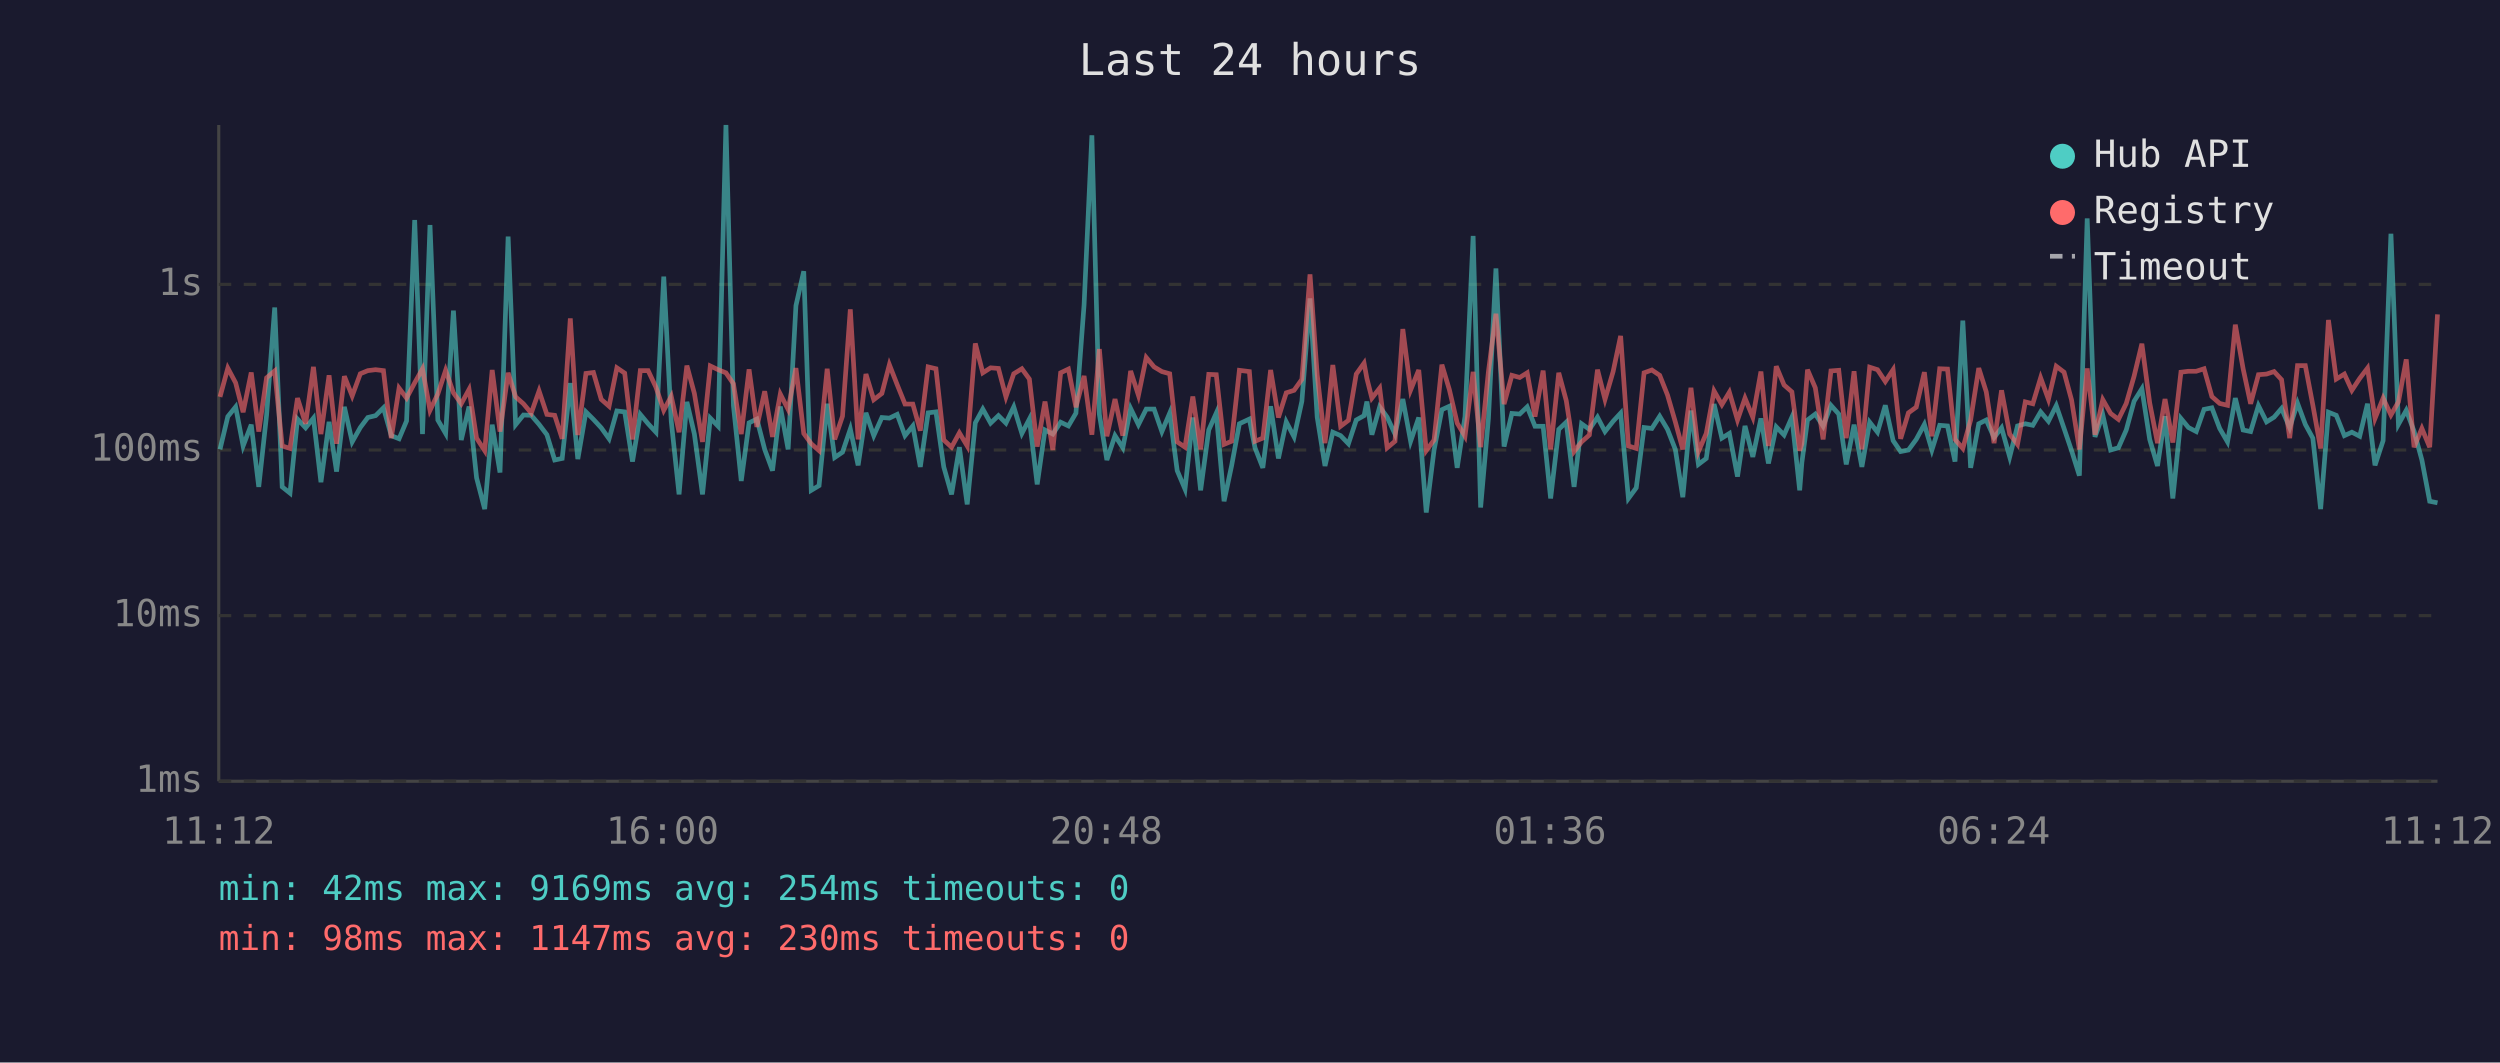
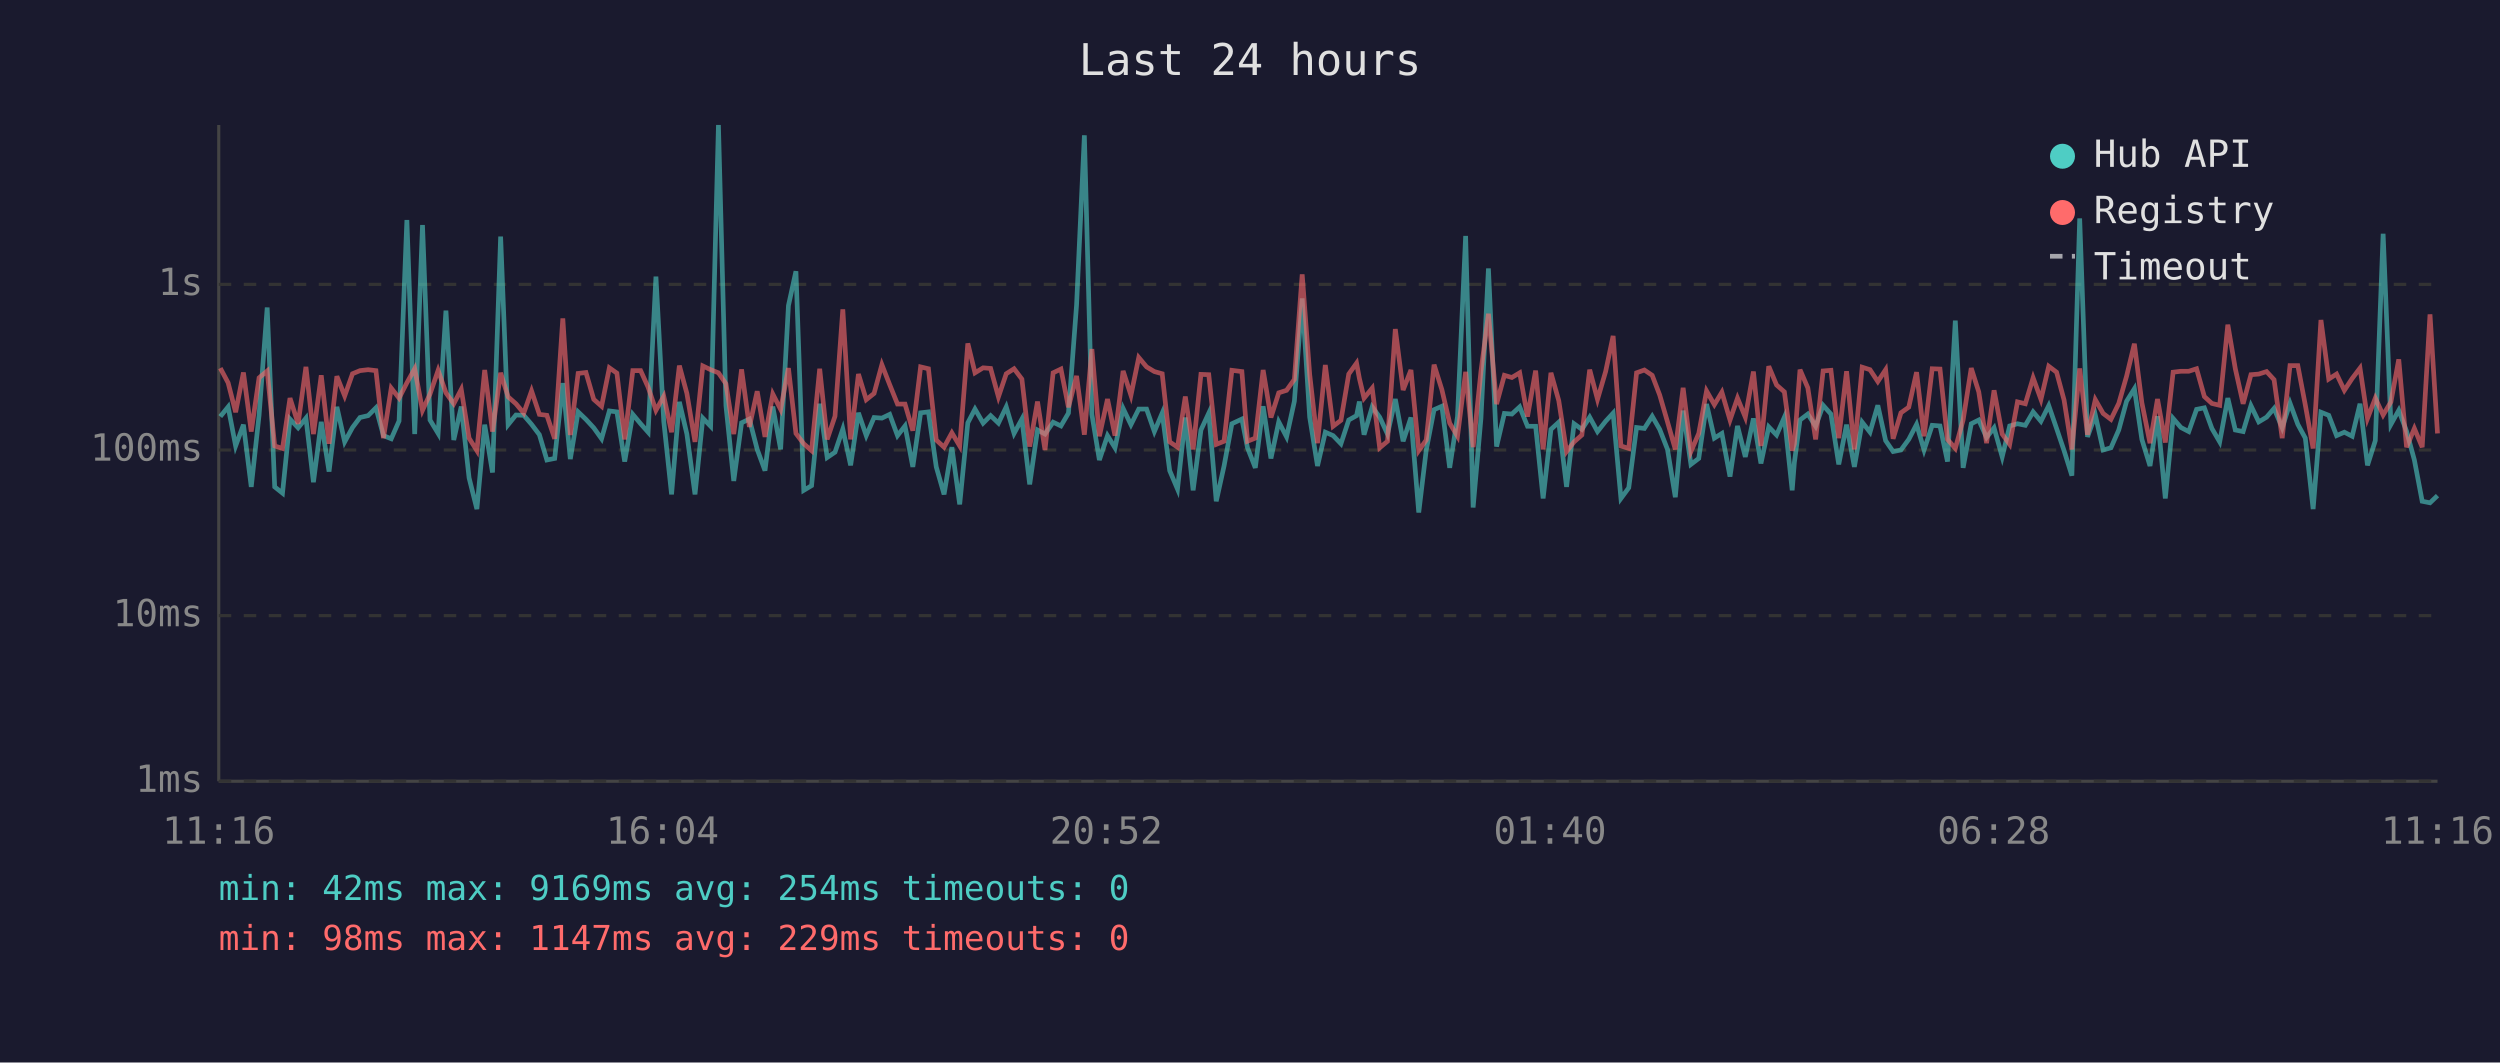
<svg xmlns="http://www.w3.org/2000/svg" viewBox="0 0 800 340" font-family="monospace" font-size="12">
  <rect width="800" height="340" fill="#1a1a2e" />
  <text x="400" y="24" fill="#e0e0e0" font-size="14" text-anchor="middle">Last 24 hours</text>
  <line x1="70" y1="40" x2="70" y2="250" stroke="#444" stroke-width="1" />
  <line x1="70" y1="250" x2="780" y2="250" stroke="#444" stroke-width="1" />
  <line x1="70" y1="250" x2="780" y2="250" stroke="#333" stroke-width="1" stroke-dasharray="4" />
  <text x="65" y="250" fill="#888" text-anchor="end" dominant-baseline="middle">1ms</text>
  <line x1="70" y1="197" x2="780" y2="197" stroke="#333" stroke-width="1" stroke-dasharray="4" />
  <text x="65" y="197" fill="#888" text-anchor="end" dominant-baseline="middle">10ms</text>
  <line x1="70" y1="144" x2="780" y2="144" stroke="#333" stroke-width="1" stroke-dasharray="4" />
  <text x="65" y="144" fill="#888" text-anchor="end" dominant-baseline="middle">100ms</text>
  <line x1="70" y1="91" x2="780" y2="91" stroke="#333" stroke-width="1" stroke-dasharray="4" />
  <text x="65" y="91" fill="#888" text-anchor="end" dominant-baseline="middle">1s</text>
-   <text x="70" y="270" fill="#888" text-anchor="middle">11:12</text>
-   <text x="212" y="270" fill="#888" text-anchor="middle">16:00</text>
-   <text x="354" y="270" fill="#888" text-anchor="middle">20:48</text>
-   <text x="496" y="270" fill="#888" text-anchor="middle">01:36</text>
-   <text x="638" y="270" fill="#888" text-anchor="middle">06:24</text>
-   <text x="780" y="270" fill="#888" text-anchor="middle">11:12</text>
-   <polyline points="70.4,143.8 72.9,133.3 75.4,130.2 77.8,142.7 80.4,135.9 82.8,155.8 85.3,132.9 87.9,98.4 90.3,155.8 92.8,157.8 95.2,134.1 97.8,136.9 100.3,133.8 102.7,154.3 105.3,135.0 107.7,150.9 110.2,130.2 112.7,141.4 115.3,136.8 117.7,133.6 120.2,133.0 122.7,130.5 125.2,139.4 127.7,140.4 130.1,134.7 132.7,70.4 135.2,138.9 137.6,72.0 140.1,134.4 142.6,138.7 145.1,99.4 147.6,140.8 150.1,130.1 152.5,152.9 155.1,162.9 157.5,135.9 160.0,151.2 162.6,75.7 165.0,135.9 167.5,132.8 170.0,132.9 172.5,135.8 175.0,139.1 177.5,147.2 179.9,146.7 182.5,122.6 184.9,146.9 187.5,131.8 189.9,134.2 192.4,136.9 194.9,140.4 197.4,131.5 199.9,131.8 202.4,147.7 204.9,132.6 207.4,135.6 209.9,138.3 212.4,88.5 214.8,134.8 217.3,158.2 219.8,128.6 222.2,138.9 224.8,158.2 227.3,133.8 229.8,136.4 232.3,40.0 234.7,129.8 237.2,153.9 239.7,135.3 242.2,134.1 244.7,143.8 247.2,150.6 249.7,130.1 252.2,143.8 254.7,97.8 257.2,86.8 259.6,156.9 262.1,155.4 264.7,129.2 267.1,146.4 269.6,144.7 272.1,137.3 274.6,148.9 277.1,132.1 279.6,139.4 282.2,133.6 284.6,133.8 287.1,132.6 289.6,139.4 292.1,136.3 294.5,149.4 297.0,132.1 299.5,131.8 302.0,149.4 304.5,158.2 307.0,143.1 309.5,161.4 312.1,135.3 314.5,130.9 317.0,135.4 319.5,133.0 321.9,135.4 324.4,130.2 327.0,138.7 329.4,134.1 331.9,155.0 334.4,137.6 336.9,138.9 339.4,135.1 341.9,136.3 344.3,132.2 346.9,97.6 349.4,43.3 351.8,132.6 354.2,147.2 356.8,139.4 359.3,143.3 361.8,130.7 364.3,135.9 366.8,130.9 369.3,130.9 371.8,138.1 374.3,132.2 376.7,150.6 379.2,156.5 381.7,133.6 384.2,156.9 386.8,137.6 389.2,132.2 391.7,160.4 394.1,149.1 396.6,135.6 399.8,134.1 401.6,143.3 404.1,149.7 406.6,130.0 409.1,146.7 411.6,135.0 414.1,139.8 416.6,128.4 419.2,95.5 421.5,133.5 424.0,149.1 426.5,138.3 429.0,139.4 431.5,142.0 434.0,134.4 436.5,133.0 437.4,128.5 439.0,139.1 441.5,130.2 443.9,133.5 446.4,138.9 448.9,127.7 451.4,141.2 454.0,133.6 456.4,164.0 458.9,144.0 461.4,131.1 463.8,130.0 466.3,149.7 468.8,133.3 471.4,75.5 473.8,162.4 476.3,133.9 478.7,85.9 481.3,142.9 483.8,132.3 486.3,132.5 488.7,130.2 491.2,136.4 493.8,136.4 496.2,159.5 498.8,137.4 501.2,135.1 503.7,155.8 506.1,135.6 508.6,137.4 511.2,133.5 513.6,138.1 516.2,134.8 518.6,132.2 521.1,159.5 523.6,156.1 526.1,136.8 528.6,137.1 531.1,133.2 533.6,137.4 536.1,143.8 538.5,159.1 541.1,131.4 543.5,148.6 546.0,146.7 548.5,129.3 551.0,140.2 553.4,138.7 556.0,152.5 558.4,136.3 560.9,146.2 563.5,133.9 565.9,148.3 568.4,136.6 570.9,139.2 573.4,133.5 575.9,156.9 576.6,148.0 578.4,134.4 580.9,132.5 583.4,136.4 585.9,129.7 588.4,132.5 590.8,148.6 593.3,135.9 595.8,149.4 598.3,135.1 600.8,138.3 603.3,129.7 605.8,141.0 608.2,144.5 610.7,144.0 613.2,140.6 615.8,135.8 618.2,144.0 620.7,136.1 623.2,136.3 625.6,147.7 628.1,102.6 630.6,149.7 633.2,135.6 635.6,134.4 638.1,140.0 640.5,136.9 643.1,146.2 645.6,136.3 648.1,135.6 650.5,136.1 653.0,131.8 655.5,134.8 658.0,129.8 660.5,137.1 662.9,144.2 665.4,152.2 667.9,69.9 670.4,139.8 672.9,132.8 675.4,144.0 677.9,143.3 680.4,137.6 682.9,128.4 685.4,124.4 687.9,140.6 690.4,149.1 692.8,133.2 695.3,159.5 697.9,133.9 700.3,136.8 702.8,138.1 705.3,131.0 707.8,130.5 710.3,137.1 712.8,141.4 715.3,127.4 717.8,137.6 720.2,138.1 722.7,129.8 725.3,135.0 727.7,133.5 730.1,130.7 732.7,136.9 735.2,129.0 737.7,135.8 740.1,140.2 742.6,162.9 745.1,131.9 747.6,132.9 750.2,139.4 752.6,138.3 755.1,139.6 757.6,129.2 760.0,148.9 762.6,141.0 765.1,74.8 767.5,135.8 770.0,131.3 772.5,138.0 775.0,147.2 777.5,160.4 780.0,160.9" fill="none" stroke="#4ecdc4" stroke-width="1.5" opacity="0.6" />
-   <polyline points="70.4,127.0 72.9,117.8 75.4,122.5 77.8,131.9 80.4,119.2 82.8,138.1 85.3,120.9 87.9,118.7 90.3,142.7 92.8,143.5 95.2,127.4 97.8,135.6 100.3,117.4 102.7,138.9 105.3,120.1 107.7,142.0 110.2,120.4 112.7,126.7 115.3,119.6 117.7,118.6 120.2,118.3 122.7,118.6 125.2,140.2 127.7,124.2 130.1,127.4 132.7,122.5 135.2,118.0 137.6,131.3 140.1,126.1 142.6,118.5 145.1,125.7 147.6,129.2 150.1,124.6 152.5,140.2 155.1,144.2 157.5,118.4 160.0,138.1 162.6,119.3 165.0,127.0 167.5,129.2 170.0,132.2 172.5,125.1 175.0,132.6 177.5,132.9 179.9,140.4 182.5,101.9 184.9,139.2 187.5,119.5 189.9,119.2 192.4,127.8 194.9,130.0 197.4,117.7 199.9,119.4 202.4,140.6 204.9,118.6 207.4,118.6 209.9,123.9 212.4,131.3 214.8,126.8 217.3,138.3 219.8,117.0 222.2,125.9 224.8,141.4 227.3,117.1 229.8,118.3 232.3,119.3 234.7,122.8 237.2,138.9 239.7,118.2 242.2,136.6 244.7,125.2 247.2,139.8 249.7,126.1 252.2,131.0 254.7,117.8 257.2,138.7 259.6,142.0 262.1,144.2 264.7,118.0 267.1,140.6 269.6,133.2 272.1,99.0 274.6,140.6 277.1,119.7 279.6,127.9 282.2,125.9 284.6,116.7 287.1,123.1 289.6,129.3 292.1,129.3 294.5,137.8 297.0,117.4 299.5,118.0 302.0,140.8 304.5,143.1 307.0,138.5 309.5,142.7 312.1,109.9 314.5,119.3 317.0,117.7 319.5,117.9 321.9,127.0 324.4,119.6 327.0,118.0 329.4,121.3 331.9,142.9 334.4,128.5 336.9,144.0 339.4,119.3 341.9,118.1 344.3,130.3 346.9,120.3 349.4,139.1 351.8,111.7 354.2,139.6 356.8,127.7 359.3,139.4 361.8,118.7 364.3,126.5 366.8,114.4 369.3,117.4 371.8,118.9 374.3,119.6 376.7,141.4 379.2,143.1 381.7,126.9 384.2,143.8 386.8,119.8 389.2,119.9 391.7,142.2 394.1,141.2 396.6,118.5 399.8,118.9 401.6,141.2 404.1,140.2 406.6,118.4 409.1,133.6 411.6,125.7 414.1,124.9 416.6,121.4 419.2,87.8 421.5,119.8 424.0,141.8 426.5,116.8 429.0,136.4 431.5,134.5 434.0,119.7 436.5,116.2 437.4,121.1 439.0,127.4 441.5,124.2 443.9,143.3 446.4,141.2 448.9,105.3 451.4,124.8 454.0,118.4 456.4,144.2 458.9,140.8 461.4,116.7 463.8,124.7 466.3,135.4 468.8,139.6 471.4,119.0 473.8,143.1 476.3,118.9 478.7,100.4 481.3,129.3 483.8,120.1 486.3,120.8 488.7,119.3 491.2,133.3 493.8,118.6 496.2,143.8 498.8,119.3 501.2,128.2 503.7,144.5 506.1,141.4 508.6,139.2 511.2,118.3 513.6,127.8 516.2,118.9 518.6,107.5 521.1,142.7 523.6,143.5 526.1,119.3 528.6,118.4 531.1,120.1 533.6,126.4 536.1,135.0 538.5,143.8 541.1,124.1 543.5,144.5 546.0,138.7 548.5,125.1 551.0,129.5 553.4,125.5 556.0,134.4 558.4,127.4 560.9,133.5 563.5,118.9 565.9,142.7 568.4,117.2 570.9,123.2 573.4,125.4 575.9,144.2 576.6,142.0 578.4,118.3 580.9,124.1 583.4,140.6 585.9,118.7 588.4,118.5 590.8,140.2 593.3,118.8 595.8,143.8 598.3,117.5 600.8,118.3 603.3,122.1 605.8,118.3 608.2,140.4 610.7,132.1 613.2,130.3 615.8,119.1 618.2,139.6 620.7,118.0 623.2,118.1 625.6,140.6 628.1,143.5 630.6,134.4 633.2,117.8 635.6,125.4 638.1,141.8 640.5,124.9 643.1,138.9 645.6,142.2 648.1,128.6 650.5,129.2 653.0,120.9 655.5,127.8 658.0,117.2 660.5,119.1 662.9,128.0 665.4,143.8 667.9,117.9 670.4,139.1 672.9,127.9 675.4,132.3 677.9,134.2 680.4,129.1 682.9,120.4 685.4,110.0 687.9,128.9 690.4,141.8 692.8,127.7 695.3,141.6 697.9,119.1 700.3,118.8 702.8,118.8 705.3,118.0 707.8,126.9 710.3,129.1 712.8,129.7 715.3,103.9 717.8,118.0 720.2,129.2 722.7,119.9 725.3,119.7 727.7,118.9 730.1,121.5 732.7,140.2 735.2,117.0 737.7,117.0 740.1,129.6 742.6,143.5 745.1,102.4 747.6,121.3 750.2,119.7 752.6,124.9 755.1,121.1 757.6,117.8 760.0,133.9 762.6,127.4 765.1,132.8 767.5,128.6 770.0,115.0 772.5,143.1 775.0,137.1 777.5,143.1 780.0,100.6" fill="none" stroke="#ff6b6b" stroke-width="1.5" opacity="0.6" />
+   <text x="70" y="270" fill="#888" text-anchor="middle">11:16</text>
+   <text x="212" y="270" fill="#888" text-anchor="middle">16:04</text>
+   <text x="354" y="270" fill="#888" text-anchor="middle">20:52</text>
+   <text x="496" y="270" fill="#888" text-anchor="middle">01:40</text>
+   <text x="638" y="270" fill="#888" text-anchor="middle">06:28</text>
+   <text x="780" y="270" fill="#888" text-anchor="middle">11:16</text>
+   <polyline points="70.5,133.3 73.0,130.2 75.4,142.7 77.9,135.9 80.4,155.8 82.9,132.9 85.5,98.4 87.9,155.8 90.4,157.8 92.8,134.1 95.4,136.9 97.9,133.8 100.3,154.3 102.8,135.0 105.3,150.9 107.8,130.2 110.3,141.4 112.8,136.8 115.2,133.6 117.8,133.0 120.3,130.5 122.7,139.4 125.2,140.4 127.7,134.7 130.2,70.4 132.7,138.9 135.2,72.0 137.6,134.4 140.2,138.7 142.7,99.4 145.2,140.8 147.6,130.1 150.1,152.9 152.6,162.9 155.1,135.9 157.6,151.2 160.2,75.7 162.6,135.9 165.1,132.8 167.6,132.9 170.1,135.8 172.6,139.1 175.0,147.2 177.5,146.7 180.1,122.6 182.5,146.9 185.0,131.8 187.5,134.2 190.0,136.9 192.5,140.4 195.0,131.5 197.4,131.8 199.9,147.7 202.5,132.6 205.0,135.6 207.4,138.3 209.9,88.5 212.4,134.8 214.9,158.2 217.4,128.6 219.8,138.9 222.4,158.2 224.9,133.8 227.4,136.4 229.9,40.0 232.3,129.8 234.8,153.9 237.3,135.3 239.8,134.1 242.3,143.8 244.8,150.6 247.3,130.1 249.8,143.8 252.3,97.8 254.7,86.8 257.2,156.9 259.7,155.4 262.3,129.2 264.7,146.4 267.2,144.7 269.7,137.3 272.2,148.9 274.7,132.1 277.2,139.4 279.7,133.6 282.2,133.8 284.7,132.6 287.2,139.4 289.6,136.3 292.1,149.4 294.6,132.1 297.1,131.8 299.6,149.4 302.1,158.2 304.6,143.1 307.1,161.4 309.7,135.3 312.0,130.9 314.6,135.4 317.0,133.0 319.5,135.4 322.0,130.2 324.5,138.7 327.0,134.1 329.5,155.0 332.0,137.6 334.4,138.9 337.0,135.1 339.5,136.3 341.9,132.2 344.5,97.6 347.0,43.3 349.4,132.6 351.8,147.2 354.4,139.4 356.8,143.3 359.4,130.7 361.9,135.9 364.4,130.9 366.9,130.9 369.4,138.1 371.9,132.2 374.3,150.6 376.8,156.5 379.3,133.6 381.8,156.9 384.3,137.6 386.8,132.2 389.2,160.4 391.7,149.1 394.2,135.6 397.4,134.1 399.2,143.3 401.7,149.7 404.2,130.0 406.7,146.7 409.2,135.0 411.7,139.8 414.2,128.4 416.7,95.5 419.1,133.5 421.6,149.1 424.1,138.3 426.6,139.4 429.1,142.0 431.6,134.4 434.1,133.0 435.0,128.5 436.5,139.1 439.1,130.2 441.5,133.5 444.0,138.9 446.5,127.7 449.0,141.2 451.5,133.6 454.0,164.0 456.4,144.0 458.9,131.1 461.4,130.0 463.9,149.7 466.4,133.3 469.0,75.5 471.4,162.4 473.9,133.9 476.3,85.9 478.9,142.9 481.4,132.3 483.8,132.5 486.3,130.2 488.8,136.4 491.4,136.4 493.8,159.5 496.3,137.4 498.8,135.1 501.3,155.8 503.7,135.6 506.2,137.4 508.7,133.5 511.2,138.1 513.8,134.8 516.2,132.2 518.7,159.5 521.2,156.1 523.7,136.8 526.2,137.1 528.7,133.2 531.1,137.4 533.6,143.8 536.1,159.1 538.6,131.4 541.1,148.6 543.6,146.7 546.1,129.3 548.6,140.2 551.0,138.7 553.6,152.5 556.0,136.3 558.5,146.2 561.1,133.9 563.5,148.3 566.0,136.6 568.5,139.2 571.0,133.5 573.5,156.9 574.2,148.0 576.0,134.4 578.5,132.5 581.0,136.4 583.4,129.7 585.9,132.5 588.4,148.6 590.9,135.9 593.4,149.4 595.9,135.1 598.4,138.3 600.9,129.7 603.4,141.0 605.8,144.5 608.3,144.0 610.8,140.6 613.3,135.8 615.7,144.0 618.3,136.1 620.8,136.3 623.2,147.7 625.7,102.6 628.2,149.7 630.8,135.6 633.2,134.4 635.7,140.0 638.1,136.9 640.7,146.2 643.1,136.3 645.6,135.6 648.1,136.1 650.6,131.8 653.1,134.8 655.6,129.8 658.1,137.1 660.5,144.2 663.0,152.2 665.5,69.9 668.0,139.8 670.5,132.8 673.0,144.0 675.5,143.3 678.0,137.6 680.5,128.4 683.0,124.4 685.4,140.6 688.0,149.1 690.4,133.2 692.9,159.5 695.4,133.9 697.9,136.8 700.4,138.1 702.9,131.0 705.4,130.5 707.8,137.1 710.3,141.4 712.9,127.4 715.3,137.6 717.8,138.1 720.3,129.8 722.8,135.0 725.3,133.5 727.7,130.7 730.3,136.9 732.8,129.0 735.3,135.8 737.7,140.2 740.2,162.9 742.7,131.9 745.2,132.9 747.7,139.4 750.2,138.3 752.7,139.6 755.2,129.2 757.6,148.9 760.1,141.0 762.6,74.8 765.1,135.8 767.6,131.3 770.1,138.0 772.6,147.2 775.1,160.4 777.6,160.9 780.0,158.6" fill="none" stroke="#4ecdc4" stroke-width="1.5" opacity="0.6" />
+   <polyline points="70.5,117.8 73.0,122.5 75.4,131.9 77.9,119.2 80.4,138.1 82.9,120.9 85.5,118.7 87.9,142.7 90.4,143.5 92.8,127.4 95.4,135.6 97.9,117.4 100.3,138.9 102.8,120.1 105.3,142.0 107.8,120.4 110.3,126.7 112.8,119.6 115.2,118.6 117.8,118.3 120.3,118.6 122.7,140.2 125.2,124.2 127.7,127.4 130.2,122.5 132.7,118.0 135.2,131.3 137.6,126.1 140.2,118.5 142.7,125.7 145.2,129.2 147.6,124.6 150.1,140.2 152.6,144.2 155.1,118.4 157.6,138.1 160.2,119.3 162.6,127.0 165.1,129.2 167.6,132.2 170.1,125.1 172.6,132.6 175.0,132.9 177.5,140.4 180.1,101.9 182.5,139.2 185.0,119.5 187.5,119.2 190.0,127.8 192.5,130.0 195.0,117.7 197.4,119.4 199.9,140.6 202.5,118.6 205.0,118.6 207.4,123.9 209.9,131.3 212.4,126.8 214.9,138.3 217.4,117.0 219.8,125.9 222.4,141.4 224.9,117.1 227.4,118.3 229.9,119.3 232.3,122.8 234.8,138.9 237.3,118.2 239.8,136.6 242.3,125.2 244.8,139.8 247.3,126.1 249.8,131.0 252.3,117.8 254.7,138.7 257.2,142.0 259.7,144.2 262.3,118.0 264.7,140.6 267.2,133.2 269.7,99.0 272.2,140.6 274.7,119.7 277.2,127.9 279.7,125.9 282.2,116.7 284.7,123.1 287.2,129.3 289.6,129.3 292.1,137.8 294.6,117.4 297.1,118.0 299.6,140.8 302.1,143.1 304.6,138.5 307.1,142.7 309.7,109.9 312.0,119.3 314.6,117.7 317.0,117.9 319.5,127.0 322.0,119.6 324.5,118.0 327.0,121.3 329.5,142.9 332.0,128.5 334.4,144.0 337.0,119.3 339.5,118.1 341.9,130.3 344.5,120.3 347.0,139.1 349.4,111.7 351.8,139.6 354.4,127.7 356.8,139.4 359.4,118.7 361.9,126.5 364.4,114.4 366.9,117.4 369.4,118.9 371.9,119.6 374.3,141.4 376.8,143.1 379.3,126.9 381.8,143.8 384.3,119.8 386.8,119.9 389.2,142.2 391.7,141.2 394.2,118.5 397.4,118.9 399.2,141.2 401.7,140.2 404.2,118.4 406.7,133.6 409.2,125.7 411.7,124.9 414.2,121.4 416.7,87.8 419.1,119.8 421.6,141.8 424.1,116.8 426.6,136.4 429.1,134.5 431.6,119.7 434.1,116.2 435.0,121.1 436.5,127.4 439.1,124.2 441.5,143.3 444.0,141.2 446.5,105.3 449.0,124.8 451.5,118.4 454.0,144.2 456.4,140.8 458.9,116.7 461.4,124.7 463.9,135.4 466.4,139.6 469.0,119.0 471.4,143.1 473.9,118.9 476.3,100.4 478.9,129.3 481.4,120.1 483.8,120.8 486.3,119.3 488.8,133.3 491.4,118.6 493.8,143.8 496.3,119.3 498.8,128.2 501.3,144.5 503.7,141.4 506.2,139.2 508.7,118.3 511.2,127.8 513.8,118.9 516.2,107.5 518.7,142.7 521.2,143.5 523.7,119.3 526.2,118.4 528.7,120.1 531.1,126.4 533.6,135.0 536.1,143.8 538.6,124.1 541.1,144.5 543.6,138.7 546.1,125.1 548.6,129.5 551.0,125.5 553.6,134.4 556.0,127.4 558.5,133.5 561.1,118.9 563.5,142.7 566.0,117.2 568.5,123.2 571.0,125.4 573.5,144.2 574.2,142.0 576.0,118.3 578.5,124.1 581.0,140.6 583.4,118.7 585.9,118.5 588.4,140.2 590.9,118.8 593.4,143.8 595.9,117.5 598.4,118.3 600.9,122.1 603.4,118.3 605.8,140.4 608.3,132.1 610.8,130.3 613.3,119.1 615.7,139.6 618.3,118.0 620.8,118.1 623.2,140.6 625.7,143.5 628.2,134.4 630.8,117.8 633.2,125.4 635.7,141.8 638.1,124.9 640.7,138.9 643.1,142.2 645.6,128.6 648.1,129.2 650.6,120.9 653.1,127.8 655.6,117.2 658.1,119.1 660.5,128.0 663.0,143.8 665.5,117.9 668.0,139.1 670.5,127.9 673.0,132.3 675.5,134.2 678.0,129.1 680.5,120.4 683.0,110.0 685.4,128.9 688.0,141.8 690.4,127.7 692.9,141.6 695.4,119.1 697.9,118.8 700.4,118.8 702.9,118.0 705.4,126.9 707.8,129.1 710.3,129.7 712.9,103.9 715.3,118.0 717.8,129.2 720.3,119.9 722.8,119.7 725.3,118.9 727.7,121.5 730.3,140.2 732.8,117.0 735.3,117.0 737.7,129.6 740.2,143.5 742.7,102.4 745.2,121.3 747.7,119.7 750.2,124.9 752.7,121.1 755.2,117.8 757.6,133.9 760.1,127.4 762.6,132.8 765.1,128.6 767.6,115.0 770.1,143.1 772.6,137.1 775.1,143.1 777.6,100.6 780.0,138.7" fill="none" stroke="#ff6b6b" stroke-width="1.5" opacity="0.6" />
  <circle cx="660" cy="50" r="4" fill="#4ecdc4" />
  <text x="670" y="50" fill="#e0e0e0" dominant-baseline="middle">Hub API</text>
  <circle cx="660" cy="68" r="4" fill="#ff6b6b" />
  <text x="670" y="68" fill="#e0e0e0" dominant-baseline="middle">Registry</text>
  <line x1="656" y1="82" x2="664" y2="82" stroke="#e0e0e0" stroke-width="1.5" stroke-dasharray="4,3" opacity="0.7" />
  <text x="670" y="86" fill="#e0e0e0" dominant-baseline="middle">Timeout</text>
  <text x="70" y="288" fill="#4ecdc4" font-size="11">min: 42ms  max: 9169ms  avg: 254ms  timeouts: 0</text>
-   <text x="70" y="304" fill="#ff6b6b" font-size="11">min: 98ms  max: 1147ms  avg: 230ms  timeouts: 0</text>
+   <text x="70" y="304" fill="#ff6b6b" font-size="11">min: 98ms  max: 1147ms  avg: 229ms  timeouts: 0</text>
</svg>
